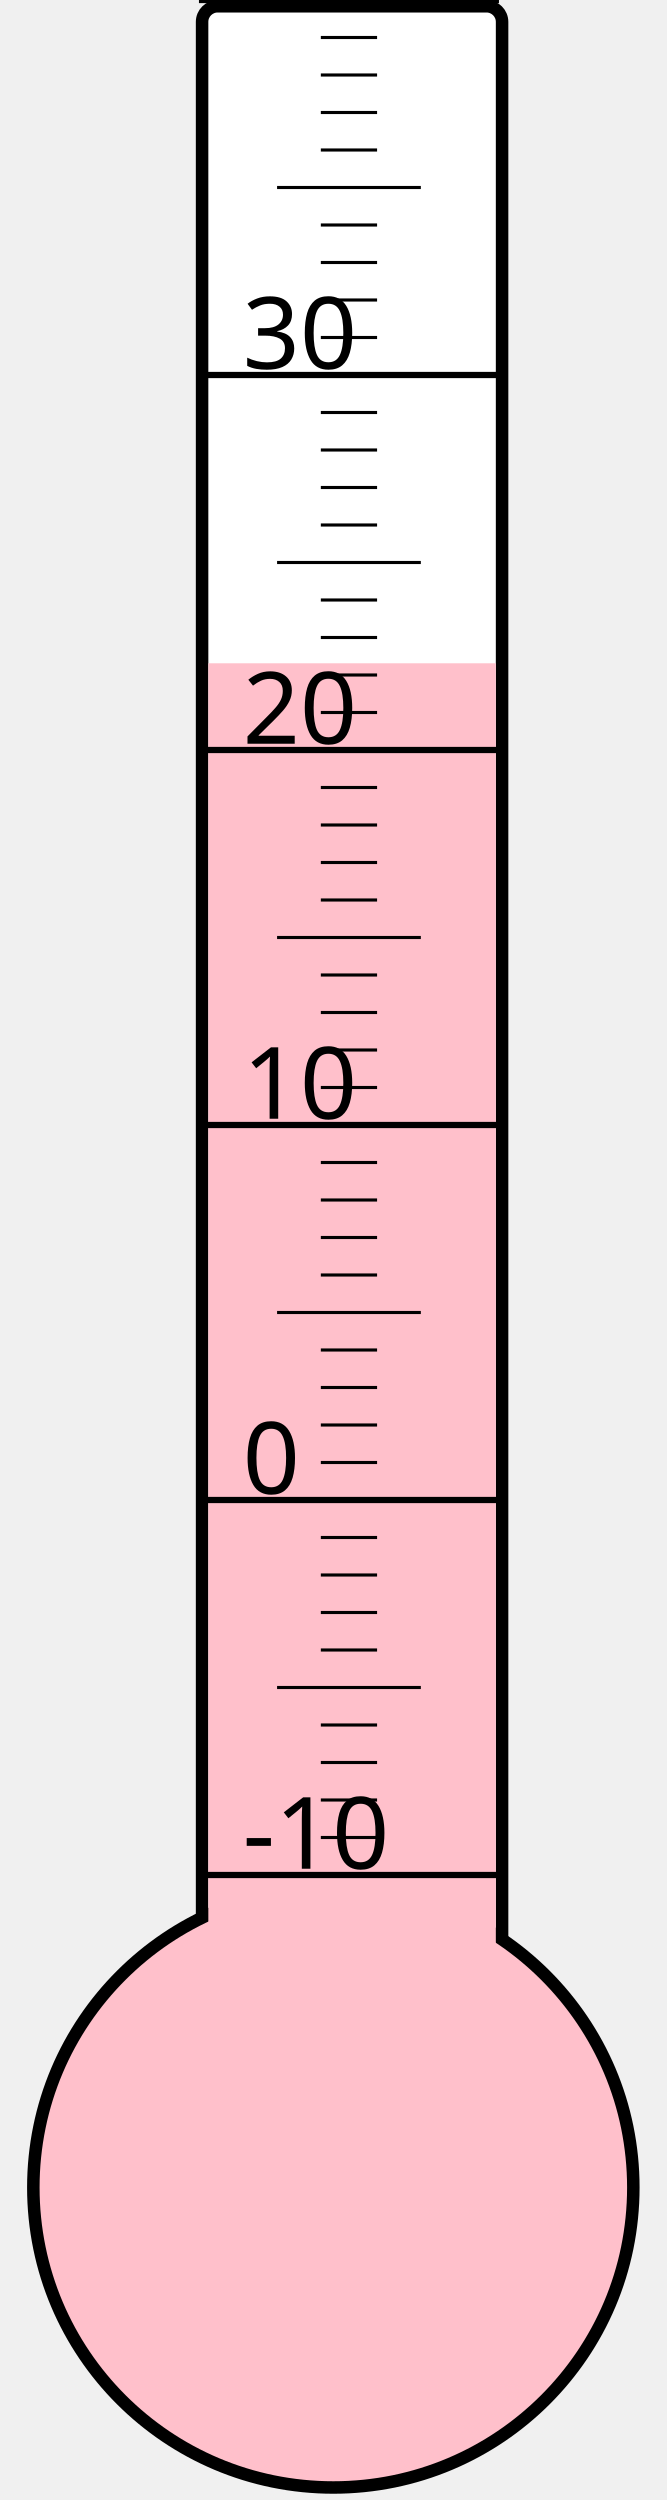
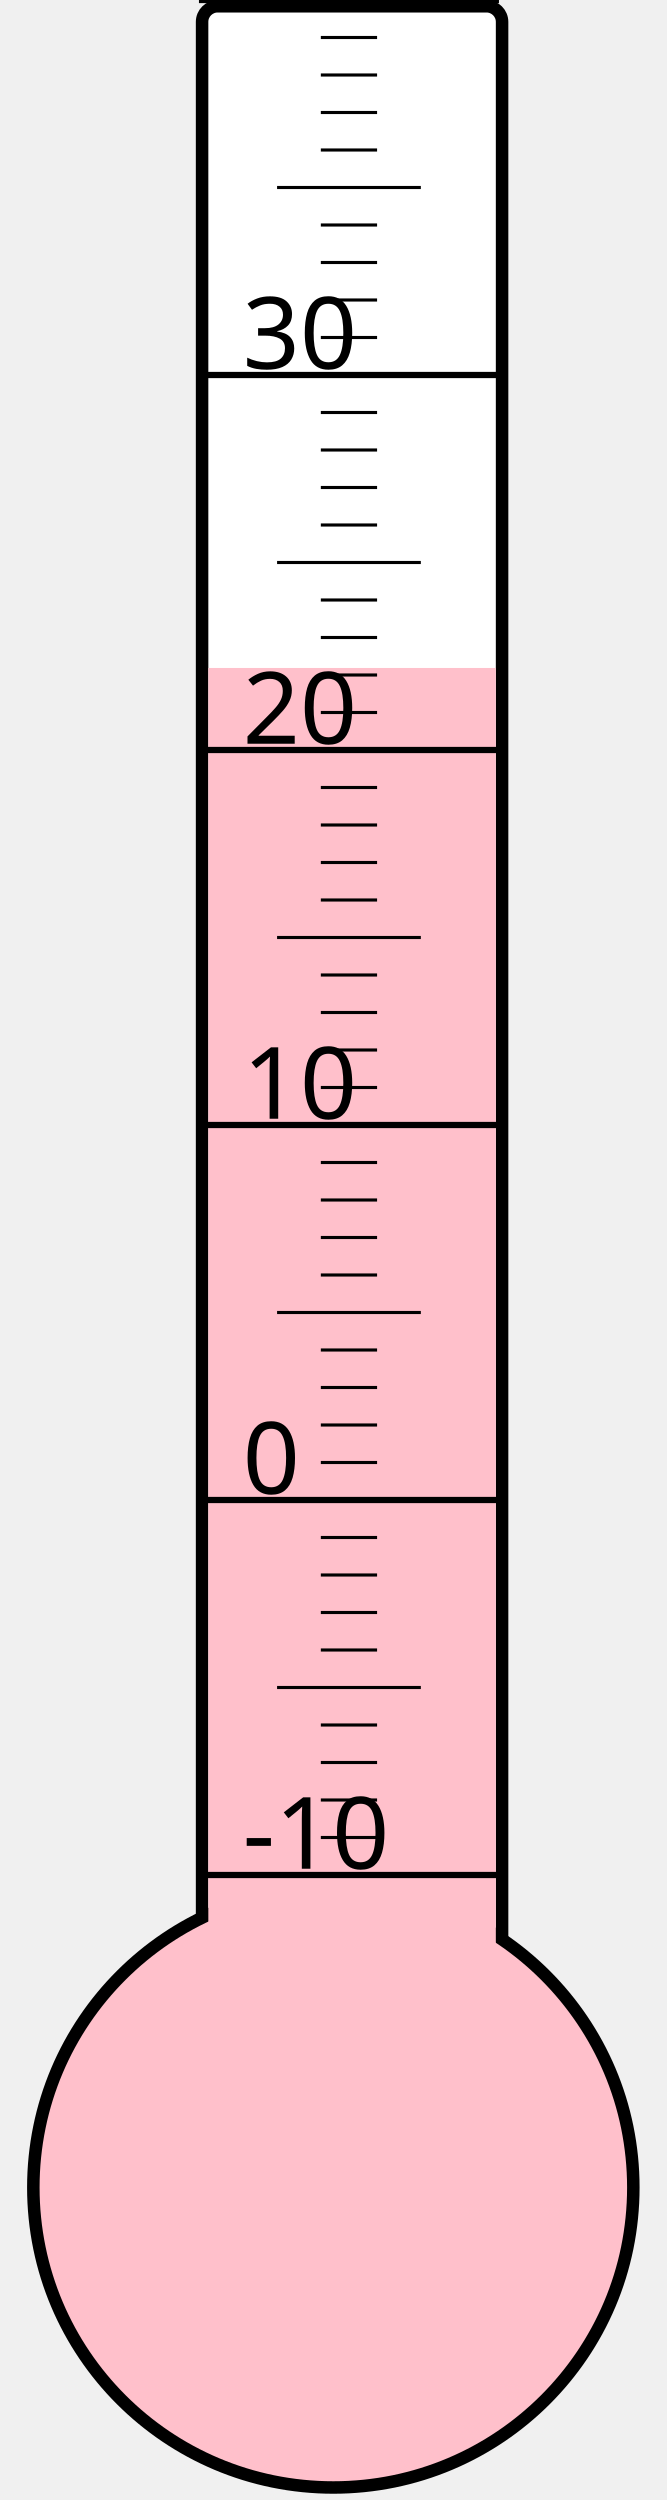
<svg xmlns="http://www.w3.org/2000/svg" width="40px" height="150px" viewBox="0 0 200 800">
  <rect width="200" height="800" x="0" y="0" style="fill: #ffffeb; fill-opacity: 0;" />
  <rect width="96" height="680" x="58" y="2" rx="5" ry="5" style="fill: white; fill-opacity: 1; stroke: black; stroke-width: 4;" />
  <circle cx="100" cy="700" r="96" style="fill: pink; stroke: black; stroke-width: 4;" />
-   <rect width="92" height="487.75" x="60" y="212.25" style="fill: pink; fill-opacity: 1; stroke-width: 0;" />
+   <rect width="92" height="486.25" x="60" y="213.75" style="fill: pink; fill-opacity: 1; stroke-width: 0;" />
  <text x="71" y="598" style="font-family: sans-serif; font-size: 24pt;">-10</text>
  <text x="71" y="478" style="font-family: sans-serif; font-size: 24pt;">0</text>
  <text x="71" y="358" style="font-family: sans-serif; font-size: 24pt;">10</text>
  <text x="71" y="238" style="font-family: sans-serif; font-size: 24pt;">20</text>
  <text x="71" y="118" style="font-family: sans-serif; font-size: 24pt;">30</text>
  <g style="stroke: black;">
    <line x1="57" y1="600" x2="153" y2="600" style="stroke-width: 2;" />
    <line x1="96" y1="588" x2="114" y2="588" style="stroke-width: 1;" />
    <line x1="96" y1="576" x2="114" y2="576" style="stroke-width: 1;" />
    <line x1="96" y1="564" x2="114" y2="564" style="stroke-width: 1;" />
    <line x1="96" y1="552" x2="114" y2="552" style="stroke-width: 1;" />
    <line x1="82" y1="540" x2="128" y2="540" style="stroke-width: 1;" />
    <line x1="96" y1="528" x2="114" y2="528" style="stroke-width: 1;" />
    <line x1="96" y1="516" x2="114" y2="516" style="stroke-width: 1;" />
    <line x1="96" y1="504" x2="114" y2="504" style="stroke-width: 1;" />
    <line x1="96" y1="492" x2="114" y2="492" style="stroke-width: 1;" />
    <line x1="57" y1="480" x2="153" y2="480" style="stroke-width: 2;" />
    <line x1="96" y1="468" x2="114" y2="468" style="stroke-width: 1;" />
    <line x1="96" y1="456" x2="114" y2="456" style="stroke-width: 1;" />
    <line x1="96" y1="444" x2="114" y2="444" style="stroke-width: 1;" />
    <line x1="96" y1="432" x2="114" y2="432" style="stroke-width: 1;" />
    <line x1="82" y1="420" x2="128" y2="420" style="stroke-width: 1;" />
    <line x1="96" y1="408" x2="114" y2="408" style="stroke-width: 1;" />
    <line x1="96" y1="396" x2="114" y2="396" style="stroke-width: 1;" />
    <line x1="96" y1="384" x2="114" y2="384" style="stroke-width: 1;" />
    <line x1="96" y1="372" x2="114" y2="372" style="stroke-width: 1;" />
    <line x1="57" y1="360" x2="153" y2="360" style="stroke-width: 2;" />
    <line x1="96" y1="348" x2="114" y2="348" style="stroke-width: 1;" />
    <line x1="96" y1="336" x2="114" y2="336" style="stroke-width: 1;" />
    <line x1="96" y1="324" x2="114" y2="324" style="stroke-width: 1;" />
    <line x1="96" y1="312" x2="114" y2="312" style="stroke-width: 1;" />
    <line x1="82" y1="300" x2="128" y2="300" style="stroke-width: 1;" />
    <line x1="96" y1="288" x2="114" y2="288" style="stroke-width: 1;" />
    <line x1="96" y1="276" x2="114" y2="276" style="stroke-width: 1;" />
    <line x1="96" y1="264" x2="114" y2="264" style="stroke-width: 1;" />
    <line x1="96" y1="252" x2="114" y2="252" style="stroke-width: 1;" />
    <line x1="57" y1="240" x2="153" y2="240" style="stroke-width: 2;" />
    <line x1="96" y1="228" x2="114" y2="228" style="stroke-width: 1;" />
    <line x1="96" y1="216" x2="114" y2="216" style="stroke-width: 1;" />
    <line x1="96" y1="204" x2="114" y2="204" style="stroke-width: 1;" />
    <line x1="96" y1="192" x2="114" y2="192" style="stroke-width: 1;" />
    <line x1="82" y1="180" x2="128" y2="180" style="stroke-width: 1;" />
    <line x1="96" y1="168" x2="114" y2="168" style="stroke-width: 1;" />
    <line x1="96" y1="156" x2="114" y2="156" style="stroke-width: 1;" />
    <line x1="96" y1="144" x2="114" y2="144" style="stroke-width: 1;" />
    <line x1="96" y1="132" x2="114" y2="132" style="stroke-width: 1;" />
    <line x1="57" y1="120" x2="153" y2="120" style="stroke-width: 2;" />
    <line x1="96" y1="108" x2="114" y2="108" style="stroke-width: 1;" />
    <line x1="96" y1="96" x2="114" y2="96" style="stroke-width: 1;" />
    <line x1="96" y1="84" x2="114" y2="84" style="stroke-width: 1;" />
    <line x1="96" y1="72" x2="114" y2="72" style="stroke-width: 1;" />
    <line x1="82" y1="60" x2="128" y2="60" style="stroke-width: 1;" />
    <line x1="96" y1="48" x2="114" y2="48" style="stroke-width: 1;" />
    <line x1="96" y1="36" x2="114" y2="36" style="stroke-width: 1;" />
    <line x1="96" y1="24" x2="114" y2="24" style="stroke-width: 1;" />
    <line x1="96" y1="12" x2="114" y2="12" style="stroke-width: 1;" />
    <line x1="57" y1="0" x2="153" y2="0" style="stroke-width: 2;" />
  </g>
</svg>
